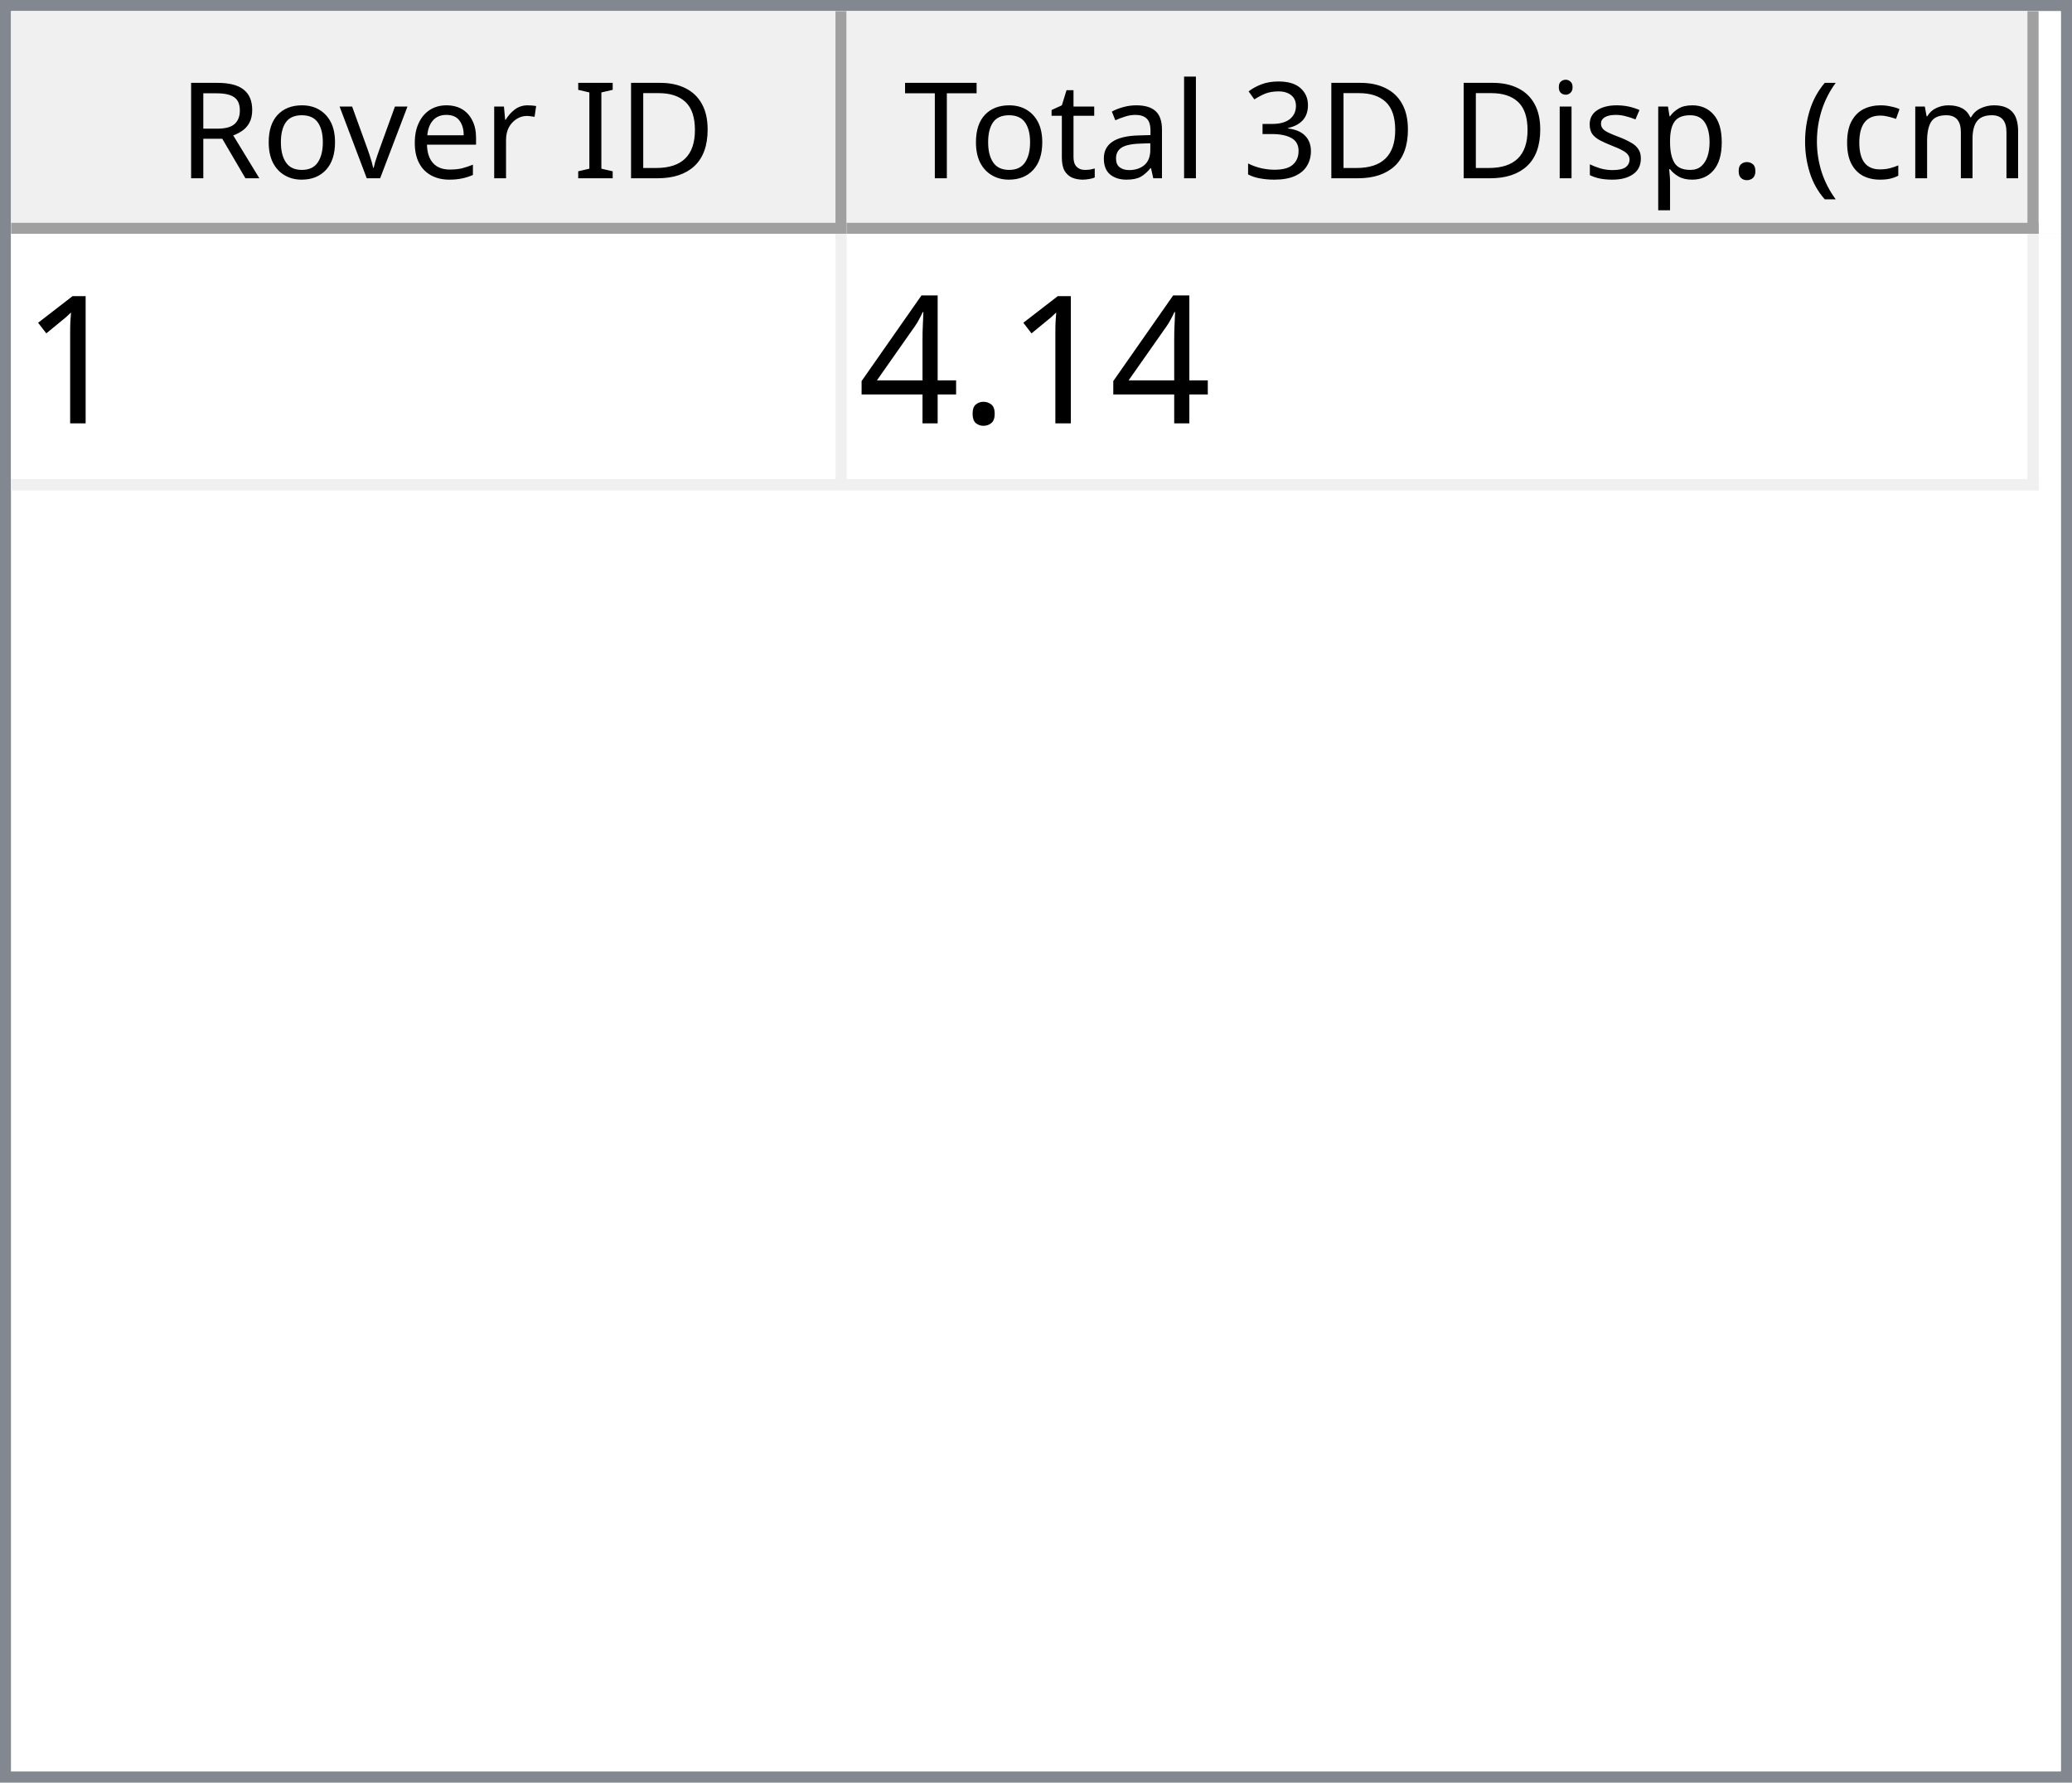
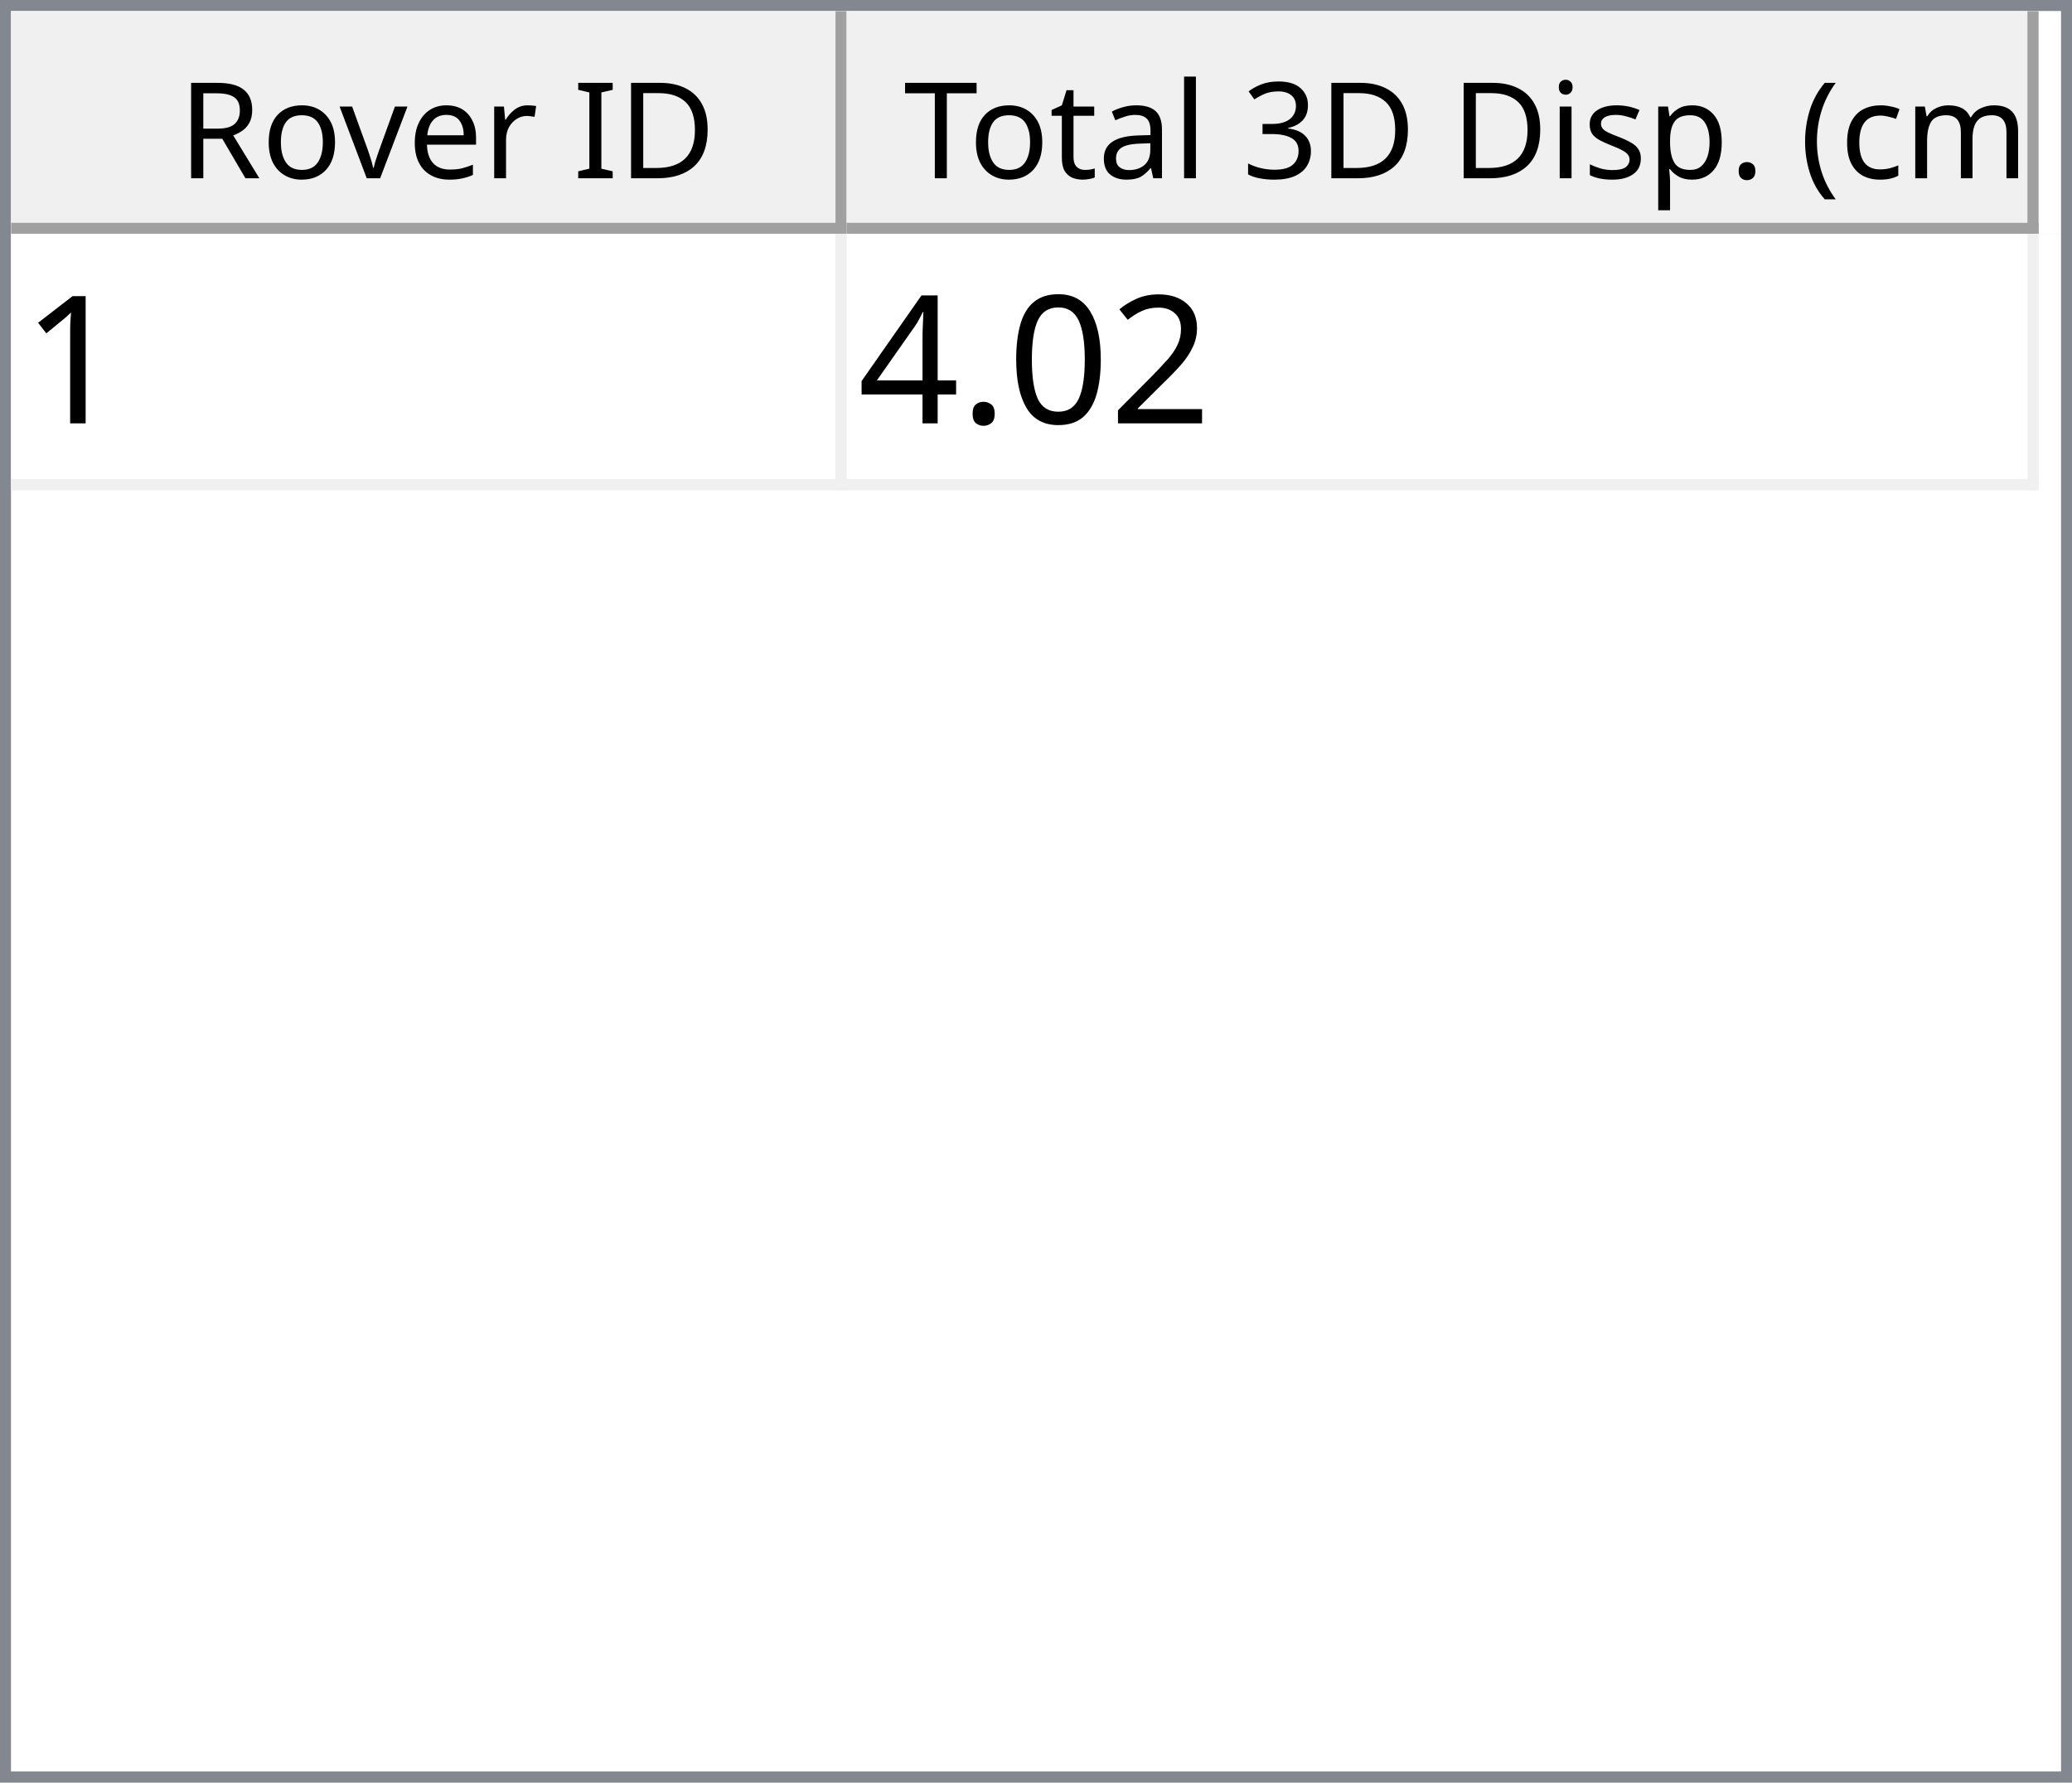
<svg xmlns="http://www.w3.org/2000/svg" style="fill-opacity:1; color-rendering:auto; color-interpolation:auto; text-rendering:auto; stroke:black; stroke-linecap:square; stroke-miterlimit:10; shape-rendering:auto; stroke-opacity:1; fill:black; stroke-dasharray:none; font-weight:normal; stroke-width:1; font-family:'Dialog'; font-style:normal; stroke-linejoin:miter; font-size:12px; stroke-dashoffset:0; image-rendering:auto;" width="186" height="160">
  <defs id="genericDefs" />
  <g>
    <defs id="defs1">
      <clipPath clipPathUnits="userSpaceOnUse" id="clipPath1">
        <path d="M0 0 L186 0 L186 160 L0 160 L0 0 Z" />
      </clipPath>
      <clipPath clipPathUnits="userSpaceOnUse" id="clipPath2">
        <path d="M0 0 L0 160 L186 160 L186 0 Z" />
      </clipPath>
      <clipPath clipPathUnits="userSpaceOnUse" id="clipPath3">
        <path d="M0 0 L0 20 L184 20 L184 0 Z" />
      </clipPath>
      <clipPath clipPathUnits="userSpaceOnUse" id="clipPath4">
        <path d="M0 0 L0 20 L75 20 L75 0 Z" />
      </clipPath>
      <clipPath clipPathUnits="userSpaceOnUse" id="clipPath5">
        <path d="M1 1 L1 19 L74 19 L74 1 Z" />
      </clipPath>
      <clipPath clipPathUnits="userSpaceOnUse" id="clipPath6">
        <path d="M0 0 L0 18 L73 18 L73 0 Z" />
      </clipPath>
      <clipPath clipPathUnits="userSpaceOnUse" id="clipPath7">
        <path d="M-0.5 -0.5 L-0.5 19.5 L74.5 19.5 L74.5 -0.5 Z" />
      </clipPath>
      <clipPath clipPathUnits="userSpaceOnUse" id="clipPath8">
        <path d="M0 0 L0 20 L107 20 L107 0 Z" />
      </clipPath>
      <clipPath clipPathUnits="userSpaceOnUse" id="clipPath9">
        <path d="M1 1 L1 19 L106 19 L106 1 Z" />
      </clipPath>
      <clipPath clipPathUnits="userSpaceOnUse" id="clipPath10">
        <path d="M0 0 L0 18 L105 18 L105 0 Z" />
      </clipPath>
      <clipPath clipPathUnits="userSpaceOnUse" id="clipPath11">
        <path d="M-0.5 -0.5 L-0.5 19.5 L106.5 19.5 L106.5 -0.5 Z" />
      </clipPath>
      <clipPath clipPathUnits="userSpaceOnUse" id="clipPath12">
        <path d="M0 0 L0 138 L184 138 L184 0 Z" />
      </clipPath>
      <clipPath clipPathUnits="userSpaceOnUse" id="clipPath13">
        <path d="M0 0 L0 23 L182 23 L182 0 Z" />
      </clipPath>
      <clipPath clipPathUnits="userSpaceOnUse" id="clipPath14">
        <path d="M-0.5 -0.5 L-0.5 22.5 L181.5 22.5 L181.5 -0.5 Z" />
      </clipPath>
      <clipPath clipPathUnits="userSpaceOnUse" id="clipPath15">
        <path d="M0 0 L0 22 L74 22 L74 0 Z" />
      </clipPath>
      <clipPath clipPathUnits="userSpaceOnUse" id="clipPath16">
        <path d="M0 0 L0 22 L106 22 L106 0 Z" />
      </clipPath>
      <font horiz-adv-x="64.551" id="font1">
        <font-face ascent="107.91" descent="25.098" units-per-em="100" style="font-style:normal; font-family:Segoe UI; font-weight:normal;" />
        <missing-glyph horiz-adv-x="64.551" d="M8.109 0 L8.109 68.266 L56.453 68.266 L56.453 0 L8.109 0 ZM15.328 7.234 L49.219 7.234 L49.219 61.031 L15.328 61.031 L15.328 7.234 Z" />
        <glyph unicode="D" horiz-adv-x="70.117" d="M9.188 0 L9.188 70.016 L28.516 70.016 Q65.531 70.016 65.531 35.891 Q65.531 19.672 55.25 9.836 Q44.969 0 27.734 0 L9.188 0 ZM17.391 62.594 L17.391 7.422 L27.828 7.422 Q41.609 7.422 49.273 14.797 Q56.938 22.172 56.938 35.688 Q56.938 62.594 28.328 62.594 L17.391 62.594 Z" />
        <glyph unicode="I" horiz-adv-x="26.611" d="M17.391 0 L9.188 0 L9.188 70.016 L17.391 70.016 L17.391 0 Z" />
        <glyph unicode=" " horiz-adv-x="27.393" d="" />
        <glyph unicode="r" horiz-adv-x="34.766" d="M34.188 41.891 Q32.078 43.5 28.125 43.5 Q23 43.5 19.555 38.672 Q16.109 33.844 16.109 25.484 L16.109 0 L8.109 0 L8.109 50 L16.109 50 L16.109 39.703 L16.312 39.703 Q18.016 44.969 21.531 47.922 Q25.047 50.875 29.391 50.875 Q32.516 50.875 34.188 50.203 L34.188 41.891 Z" />
        <glyph unicode="e" horiz-adv-x="52.295" d="M48.297 23 L12.984 23 Q13.188 14.656 17.484 10.109 Q21.781 5.562 29.297 5.562 Q37.75 5.562 44.828 11.141 L44.828 3.609 Q38.234 -1.172 27.391 -1.172 Q16.797 -1.172 10.742 5.641 Q4.688 12.453 4.688 24.812 Q4.688 36.469 11.305 43.82 Q17.922 51.172 27.734 51.172 Q37.547 51.172 42.922 44.828 Q48.297 38.484 48.297 27.203 L48.297 23 ZM40.094 29.781 Q40.047 36.719 36.75 40.578 Q33.453 44.438 27.594 44.438 Q21.922 44.438 17.969 40.383 Q14.016 36.328 13.094 29.781 L40.094 29.781 Z" />
        <glyph unicode="v" horiz-adv-x="47.9" d="M47.406 50 L27.484 0 L19.625 0 L0.688 50 L9.469 50 L22.172 13.672 Q23.578 9.672 23.922 6.688 L24.125 6.688 Q24.609 10.453 25.688 13.484 L38.969 50 L47.406 50 Z" />
        <glyph unicode="o" horiz-adv-x="58.594" d="M29 -1.172 Q17.922 -1.172 11.305 5.836 Q4.688 12.844 4.688 24.422 Q4.688 37.016 11.57 44.094 Q18.453 51.172 30.172 51.172 Q41.359 51.172 47.633 44.289 Q53.906 37.406 53.906 25.203 Q53.906 13.234 47.141 6.031 Q40.375 -1.172 29 -1.172 ZM29.594 44.438 Q21.875 44.438 17.383 39.188 Q12.891 33.938 12.891 24.703 Q12.891 15.828 17.43 10.695 Q21.969 5.562 29.594 5.562 Q37.359 5.562 41.531 10.594 Q45.703 15.625 45.703 24.906 Q45.703 34.281 41.531 39.359 Q37.359 44.438 29.594 44.438 Z" />
        <glyph unicode="R" horiz-adv-x="59.814" d="M59.375 0 L49.609 0 L37.891 19.625 Q36.281 22.359 34.766 24.289 Q33.25 26.219 31.664 27.438 Q30.078 28.656 28.25 29.219 Q26.422 29.781 24.125 29.781 L17.391 29.781 L17.391 0 L9.188 0 L9.188 70.016 L30.078 70.016 Q34.672 70.016 38.555 68.867 Q42.438 67.719 45.289 65.375 Q48.141 63.031 49.758 59.547 Q51.375 56.062 51.375 51.375 Q51.375 47.703 50.273 44.656 Q49.172 41.609 47.148 39.211 Q45.125 36.812 42.266 35.133 Q39.406 33.453 35.844 32.516 L35.844 32.328 Q37.594 31.547 38.891 30.547 Q40.188 29.547 41.359 28.18 Q42.531 26.812 43.68 25.078 Q44.828 23.344 46.234 21.047 L59.375 0 ZM17.391 62.594 L17.391 37.203 L28.516 37.203 Q31.594 37.203 34.203 38.133 Q36.812 39.062 38.719 40.797 Q40.625 42.531 41.703 45.047 Q42.781 47.562 42.781 50.688 Q42.781 56.297 39.141 59.445 Q35.5 62.594 28.609 62.594 L17.391 62.594 Z" />
        <glyph unicode=")" horiz-adv-x="30.176" d="M8.297 -15.922 L1.172 -15.922 Q16.406 2.344 16.406 26.812 Q16.406 51.469 1.078 70.016 L8.297 70.016 Q23.531 52.156 23.531 26.703 Q23.531 1.375 8.297 -15.922 Z" />
        <glyph unicode="m" horiz-adv-x="86.133" d="M79.109 0 L71.094 0 L71.094 28.719 Q71.094 37.016 68.531 40.727 Q65.969 44.438 59.906 44.438 Q54.781 44.438 51.195 39.75 Q47.609 35.062 47.609 28.516 L47.609 0 L39.594 0 L39.594 29.688 Q39.594 44.438 28.219 44.438 Q22.953 44.438 19.531 40.016 Q16.109 35.594 16.109 28.516 L16.109 0 L8.109 0 L8.109 50 L16.109 50 L16.109 42.094 L16.312 42.094 Q21.625 51.172 31.844 51.172 Q36.969 51.172 40.773 48.312 Q44.578 45.453 46 40.828 Q51.562 51.172 62.594 51.172 Q79.109 51.172 79.109 30.812 L79.109 0 Z" />
        <glyph unicode="c" horiz-adv-x="46.191" d="M42.188 2.297 Q36.422 -1.172 28.516 -1.172 Q17.828 -1.172 11.258 5.789 Q4.688 12.75 4.688 23.828 Q4.688 36.188 11.766 43.68 Q18.844 51.172 30.672 51.172 Q37.25 51.172 42.281 48.734 L42.281 40.531 Q36.719 44.438 30.375 44.438 Q22.703 44.438 17.797 38.945 Q12.891 33.453 12.891 24.516 Q12.891 15.719 17.508 10.641 Q22.125 5.562 29.891 5.562 Q36.422 5.562 42.188 9.906 L42.188 2.297 Z" />
        <glyph unicode="(" horiz-adv-x="30.176" d="M29.109 -15.922 L21.969 -15.922 Q6.844 1.375 6.844 26.703 Q6.844 52.156 21.969 70.016 L29.203 70.016 Q13.875 51.469 13.875 26.812 Q13.875 2.344 29.109 -15.922 Z" />
        <glyph unicode="." horiz-adv-x="21.68" d="M10.891 -1.078 Q8.641 -1.078 7.055 0.539 Q5.469 2.156 5.469 4.391 Q5.469 6.641 7.055 8.273 Q8.641 9.906 10.891 9.906 Q13.188 9.906 14.797 8.273 Q16.406 6.641 16.406 4.391 Q16.406 2.156 14.797 0.539 Q13.188 -1.078 10.891 -1.078 Z" />
        <glyph unicode="p" horiz-adv-x="58.789" d="M16.312 7.234 L16.109 7.234 L16.109 -23 L8.109 -23 L8.109 50 L16.109 50 L16.109 41.219 L16.312 41.219 Q22.219 51.172 33.594 51.172 Q43.266 51.172 48.688 44.461 Q54.109 37.75 54.109 26.469 Q54.109 13.922 48 6.375 Q41.891 -1.172 31.297 -1.172 Q21.578 -1.172 16.312 7.234 ZM16.109 27.391 L16.109 20.406 Q16.109 14.203 20.141 9.883 Q24.172 5.562 30.375 5.562 Q37.641 5.562 41.773 11.133 Q45.906 16.703 45.906 26.609 Q45.906 34.969 42.047 39.703 Q38.188 44.438 31.594 44.438 Q24.609 44.438 20.359 39.578 Q16.109 34.719 16.109 27.391 Z" />
        <glyph unicode="s" horiz-adv-x="42.432" d="M5.078 1.812 L5.078 10.406 Q11.625 5.562 19.484 5.562 Q30.031 5.562 30.031 12.594 Q30.031 14.594 29.125 15.992 Q28.219 17.391 26.68 18.461 Q25.141 19.531 23.07 20.383 Q21 21.234 18.609 22.172 Q15.281 23.484 12.766 24.828 Q10.25 26.172 8.57 27.859 Q6.891 29.547 6.031 31.695 Q5.172 33.844 5.172 36.719 Q5.172 40.234 6.789 42.945 Q8.406 45.656 11.086 47.484 Q13.766 49.312 17.211 50.242 Q20.656 51.172 24.312 51.172 Q30.812 51.172 35.938 48.922 L35.938 40.828 Q30.422 44.438 23.25 44.438 Q21 44.438 19.195 43.922 Q17.391 43.406 16.094 42.477 Q14.797 41.547 14.086 40.258 Q13.375 38.969 13.375 37.406 Q13.375 35.453 14.086 34.133 Q14.797 32.812 16.164 31.789 Q17.531 30.766 19.484 29.938 Q21.438 29.109 23.922 28.125 Q27.25 26.859 29.883 25.516 Q32.516 24.172 34.375 22.484 Q36.234 20.797 37.234 18.602 Q38.234 16.406 38.234 13.375 Q38.234 9.672 36.602 6.938 Q34.969 4.203 32.234 2.398 Q29.5 0.594 25.93 -0.289 Q22.359 -1.172 18.453 -1.172 Q10.75 -1.172 5.078 1.812 Z" />
        <glyph unicode="i" horiz-adv-x="24.219" d="M12.203 62.703 Q10.062 62.703 8.547 64.164 Q7.031 65.625 7.031 67.875 Q7.031 70.125 8.547 71.609 Q10.062 73.094 12.203 73.094 Q14.406 73.094 15.945 71.609 Q17.484 70.125 17.484 67.875 Q17.484 65.719 15.945 64.211 Q14.406 62.703 12.203 62.703 ZM16.109 0 L8.109 0 L8.109 50 L16.109 50 L16.109 0 Z" />
        <glyph unicode="3" horiz-adv-x="53.906" d="M46.531 19.828 Q46.531 15.094 44.75 11.211 Q42.969 7.328 39.719 4.57 Q36.469 1.812 31.93 0.297 Q27.391 -1.219 21.922 -1.219 Q11.922 -1.219 6 2.594 L6 11.188 Q13.094 5.609 22.219 5.609 Q25.875 5.609 28.828 6.539 Q31.781 7.469 33.906 9.227 Q36.031 10.984 37.18 13.477 Q38.328 15.969 38.328 19.094 Q38.328 32.812 18.797 32.812 L12.984 32.812 L12.984 39.594 L18.5 39.594 Q35.797 39.594 35.797 52.484 Q35.797 64.406 22.609 64.406 Q15.188 64.406 8.688 59.422 L8.688 67.188 Q15.375 71.188 24.609 71.188 Q29 71.188 32.57 69.969 Q36.141 68.75 38.68 66.555 Q41.219 64.359 42.609 61.281 Q44 58.203 44 54.5 Q44 40.672 30.031 36.719 L30.031 36.531 Q33.594 36.141 36.625 34.797 Q39.656 33.453 41.852 31.305 Q44.047 29.156 45.289 26.25 Q46.531 23.344 46.531 19.828 Z" />
        <glyph unicode="l" horiz-adv-x="24.219" d="M16.109 0 L8.109 0 L8.109 74.031 L16.109 74.031 L16.109 0 Z" />
        <glyph unicode="a" horiz-adv-x="50.879" d="M43.891 0 L35.891 0 L35.891 7.812 L35.688 7.812 Q30.469 -1.172 20.312 -1.172 Q12.844 -1.172 8.617 2.781 Q4.391 6.734 4.391 13.281 Q4.391 27.297 20.906 29.594 L35.891 31.688 Q35.891 44.438 25.594 44.438 Q16.547 44.438 9.281 38.281 L9.281 46.484 Q16.656 51.172 26.266 51.172 Q43.891 51.172 43.891 32.516 L43.891 0 ZM35.891 25.297 L23.828 23.641 Q18.266 22.859 15.43 20.875 Q12.594 18.891 12.594 13.875 Q12.594 10.203 15.211 7.883 Q17.828 5.562 22.172 5.562 Q28.125 5.562 32.008 9.742 Q35.891 13.922 35.891 20.312 L35.891 25.297 Z" />
        <glyph unicode="t" horiz-adv-x="33.887" d="M31.297 0.484 Q28.469 -1.078 23.828 -1.078 Q10.688 -1.078 10.688 13.578 L10.688 43.172 L2.094 43.172 L2.094 50 L10.688 50 L10.688 62.203 L18.703 64.797 L18.703 50 L31.297 50 L31.297 43.172 L18.703 43.172 L18.703 14.984 Q18.703 9.969 20.414 7.82 Q22.125 5.672 26.078 5.672 Q29.109 5.672 31.297 7.328 L31.297 0.484 Z" />
        <glyph unicode="T" horiz-adv-x="52.393" d="M50.594 62.594 L30.375 62.594 L30.375 0 L22.172 0 L22.172 62.594 L2 62.594 L2 70.016 L50.594 70.016 L50.594 62.594 Z" />
      </font>
      <font horiz-adv-x="75.0" id="font2">
        <font-face ascent="100.537" descent="21.973" units-per-em="100" style="font-style:normal; font-family:sans-serif; font-weight:normal;" />
        <missing-glyph horiz-adv-x="75.0" d="M12.5 0 L12.5 62.5 L62.5 62.5 L62.5 0 L12.5 0 ZM14.062 1.562 L60.938 1.562 L60.938 60.938 L14.062 60.938 L14.062 1.562 Z" />
        <glyph unicode="1" horiz-adv-x="55.615" d="M37.25 0 L28.469 0 L28.469 56 Q25.297 52.984 20.141 49.953 Q14.984 46.922 10.891 45.406 L10.891 53.906 Q18.266 57.375 23.781 62.305 Q29.297 67.234 31.594 71.875 L37.25 71.875 L37.25 0 Z" />
+         <glyph unicode="2" horiz-adv-x="55.615" d="M50.344 8.453 L50.344 0 L3.031 0 Q2.938 3.172 4.047 6.109 Q5.859 10.938 9.836 15.625 Q13.812 20.312 21.344 26.469 Q33.016 36.031 37.117 41.625 Q41.219 47.219 41.219 52.203 Q41.219 57.422 37.477 61.008 Q33.734 64.594 27.734 64.594 Q21.391 64.594 17.578 60.789 Q13.766 56.984 13.719 50.25 L4.688 51.172 Q5.609 61.281 11.664 66.578 Q17.719 71.875 27.938 71.875 Q38.234 71.875 44.242 66.164 Q50.25 60.453 50.25 52 Q50.25 47.703 48.492 43.555 Q46.734 39.406 42.656 34.812 Q38.578 30.219 29.109 22.219 Q21.188 15.578 18.945 13.211 Q16.703 10.844 15.234 8.453 L50.344 8.453 Z" />
+         <glyph unicode="0" horiz-adv-x="55.615" d="M4.156 35.297 Q4.156 48 6.766 55.742 Q9.375 63.484 14.523 67.68 Q19.672 71.875 27.484 71.875 Q33.25 71.875 37.594 69.555 Q41.938 67.234 44.773 62.867 Q47.609 58.5 49.219 52.227 Q50.828 45.953 50.828 35.297 Q50.828 22.703 48.242 14.969 Q45.656 7.234 40.508 3.008 Q35.359 -1.219 27.484 -1.219 Q17.141 -1.219 11.234 6.203 Q4.156 15.141 4.156 35.297 ZM13.188 35.297 Q13.188 17.672 17.312 11.836 Q21.438 6 27.484 6 Q33.547 6 37.672 11.859 Q41.797 17.719 41.797 35.297 Q41.797 52.984 37.672 58.789 Q33.547 64.594 27.391 64.594 Q21.344 64.594 17.719 59.469 Q13.188 52.938 13.188 35.297 Z" />
        <glyph unicode="." horiz-adv-x="27.783" d="M9.078 0 L9.078 10.016 L19.094 10.016 L19.094 0 L9.078 0 Z" />
        <glyph unicode="4" horiz-adv-x="55.615" d="M32.328 0 L32.328 17.141 L1.266 17.141 L1.266 25.203 L33.938 71.578 L41.109 71.578 L41.109 25.203 L50.781 25.203 L50.781 17.141 L41.109 17.141 L41.109 0 L32.328 0 ZM32.328 25.203 L32.328 57.469 L9.906 25.203 L32.328 25.203 Z" />
      </font>
    </defs>
    <g style="fill:white; stroke:white;">
      <rect x="0" y="0" width="186" style="clip-path:url(#clipPath1); stroke:none;" height="160" />
    </g>
    <g style="fill:white; text-rendering:optimizeSpeed; color-rendering:optimizeSpeed; image-rendering:optimizeSpeed; shape-rendering:crispEdges; stroke:white; color-interpolation:sRGB;">
      <rect x="0" width="186" height="160" y="0" style="stroke:none;" />
      <path style="stroke:none;" d="M0 160 L186 160 L186 0 L0 0 Z" />
    </g>
    <g style="fill:rgb(240,240,240); font-family:'Segoe UI'; stroke:rgb(240,240,240);">
      <rect x="0" y="0" width="186" style="clip-path:url(#clipPath2); stroke:none;" height="160" />
    </g>
    <g style="fill:rgb(130,135,144); font-family:'Segoe UI'; stroke:rgb(130,135,144);">
      <path d="M0 0 L186 0 L186 160 L0 160 L0 0 ZM1 1 L185 1 L185 159 L1 159 L1 1 Z" style="fill-rule:evenodd; clip-path:url(#clipPath2); stroke:none;" />
    </g>
    <g style="fill:white; font-family:'Segoe UI'; stroke:white;" transform="translate(1,1)">
      <rect x="0" y="0" width="184" style="clip-path:url(#clipPath3); stroke:none;" height="20" />
    </g>
    <g style="fill:rgb(240,240,240); font-family:'Segoe UI'; stroke:rgb(240,240,240);" transform="translate(1,1)">
      <rect x="0" y="0" width="75" style="clip-path:url(#clipPath4); stroke:none;" height="20" />
    </g>
    <g style="font-family:'Segoe UI';" transform="translate(2,2)">
      <text x="14" xml:space="preserve" y="14" style="clip-path:url(#clipPath6); stroke:none;">Rover ID</text>
    </g>
    <g style="fill:rgb(160,160,160); font-family:'Segoe UI'; stroke:rgb(160,160,160); stroke-linejoin:bevel;" transform="translate(1.5,1.5)">
      <line x1="74" x2="74" y1="0" style="fill:none; clip-path:url(#clipPath7);" y2="19" />
    </g>
    <g style="fill:rgb(160,160,160); font-family:'Segoe UI'; stroke:rgb(160,160,160); stroke-linejoin:bevel;" transform="matrix(1,0,0,1,1,1) translate(0.5,0.5)">
      <line x1="0" x2="74" y1="19" style="fill:none; clip-path:url(#clipPath7);" y2="19" />
    </g>
    <g style="fill:rgb(240,240,240); font-family:'Segoe UI'; stroke:rgb(240,240,240);" transform="translate(76,1)">
      <rect x="0" y="0" width="107" style="clip-path:url(#clipPath8); stroke:none;" height="20" />
    </g>
    <g style="font-family:'Segoe UI';" transform="translate(77,2)">
      <text x="1" xml:space="preserve" y="14" style="clip-path:url(#clipPath10); stroke:none;"> Total 3D Disp. (cm)</text>
    </g>
    <g style="fill:rgb(160,160,160); font-family:'Segoe UI'; stroke:rgb(160,160,160); stroke-linejoin:bevel;" transform="translate(76.5,1.5)">
      <line x1="106" x2="106" y1="0" style="fill:none; clip-path:url(#clipPath11);" y2="19" />
    </g>
    <g style="fill:rgb(160,160,160); font-family:'Segoe UI'; stroke:rgb(160,160,160); stroke-linejoin:bevel;" transform="matrix(1,0,0,1,76,1) translate(0.5,0.5)">
      <line x1="0" x2="106" y1="19" style="fill:none; clip-path:url(#clipPath11);" y2="19" />
    </g>
    <g style="fill:white; font-family:'Segoe UI'; stroke:white;" transform="translate(1,21)">
      <rect x="0" y="0" width="184" style="clip-path:url(#clipPath12); stroke:none;" height="138" />
    </g>
    <g style="fill:rgb(240,240,240); font-size:16px; font-family:sans-serif; stroke:rgb(240,240,240);" transform="translate(1,21)">
      <rect x="0" y="0" width="182" style="clip-path:url(#clipPath13); stroke:none;" height="23" />
      <line transform="translate(0.5,0.5)" x1="0" x2="181" y1="22" style="clip-path:url(#clipPath14); fill:none; stroke-linejoin:bevel;" y2="22" />
    </g>
    <g transform="matrix(1,0,0,1,1,21) translate(0.5,0.5)" style="fill:rgb(240,240,240); font-size:16px; font-family:sans-serif; stroke:rgb(240,240,240); stroke-linejoin:bevel;">
      <line x1="74" x2="74" y1="0" style="fill:none; clip-path:url(#clipPath14);" y2="22" />
    </g>
    <g transform="matrix(1,0,0,1,1,21) translate(0.5,0.5)" style="fill:rgb(240,240,240); font-size:16px; font-family:sans-serif; stroke:rgb(240,240,240); stroke-linejoin:bevel;">
      <line x1="181" x2="181" y1="0" style="fill:none; clip-path:url(#clipPath14);" y2="22" />
    </g>
    <g style="fill:white; font-size:16px; font-family:sans-serif; stroke:white;" transform="matrix(1,0,0,1,1,21)">
      <rect x="0" y="0" width="74" style="clip-path:url(#clipPath15); stroke:none;" height="22" />
      <text x="1" y="17" style="fill:black; clip-path:url(#clipPath15); stroke:none;" xml:space="preserve">1</text>
    </g>
    <g style="fill:white; font-size:16px; font-family:sans-serif; stroke:white;" transform="matrix(1,0,0,1,1,21) translate(75,0)">
      <rect x="0" y="0" width="106" style="clip-path:url(#clipPath16); stroke:none;" height="22" />
-       <text x="1" y="17" style="fill:black; clip-path:url(#clipPath16); stroke:none;" xml:space="preserve">4.14</text>
+       <text x="1" y="17" style="fill:black; clip-path:url(#clipPath16); stroke:none;" xml:space="preserve">4.02</text>
    </g>
  </g>
</svg>
